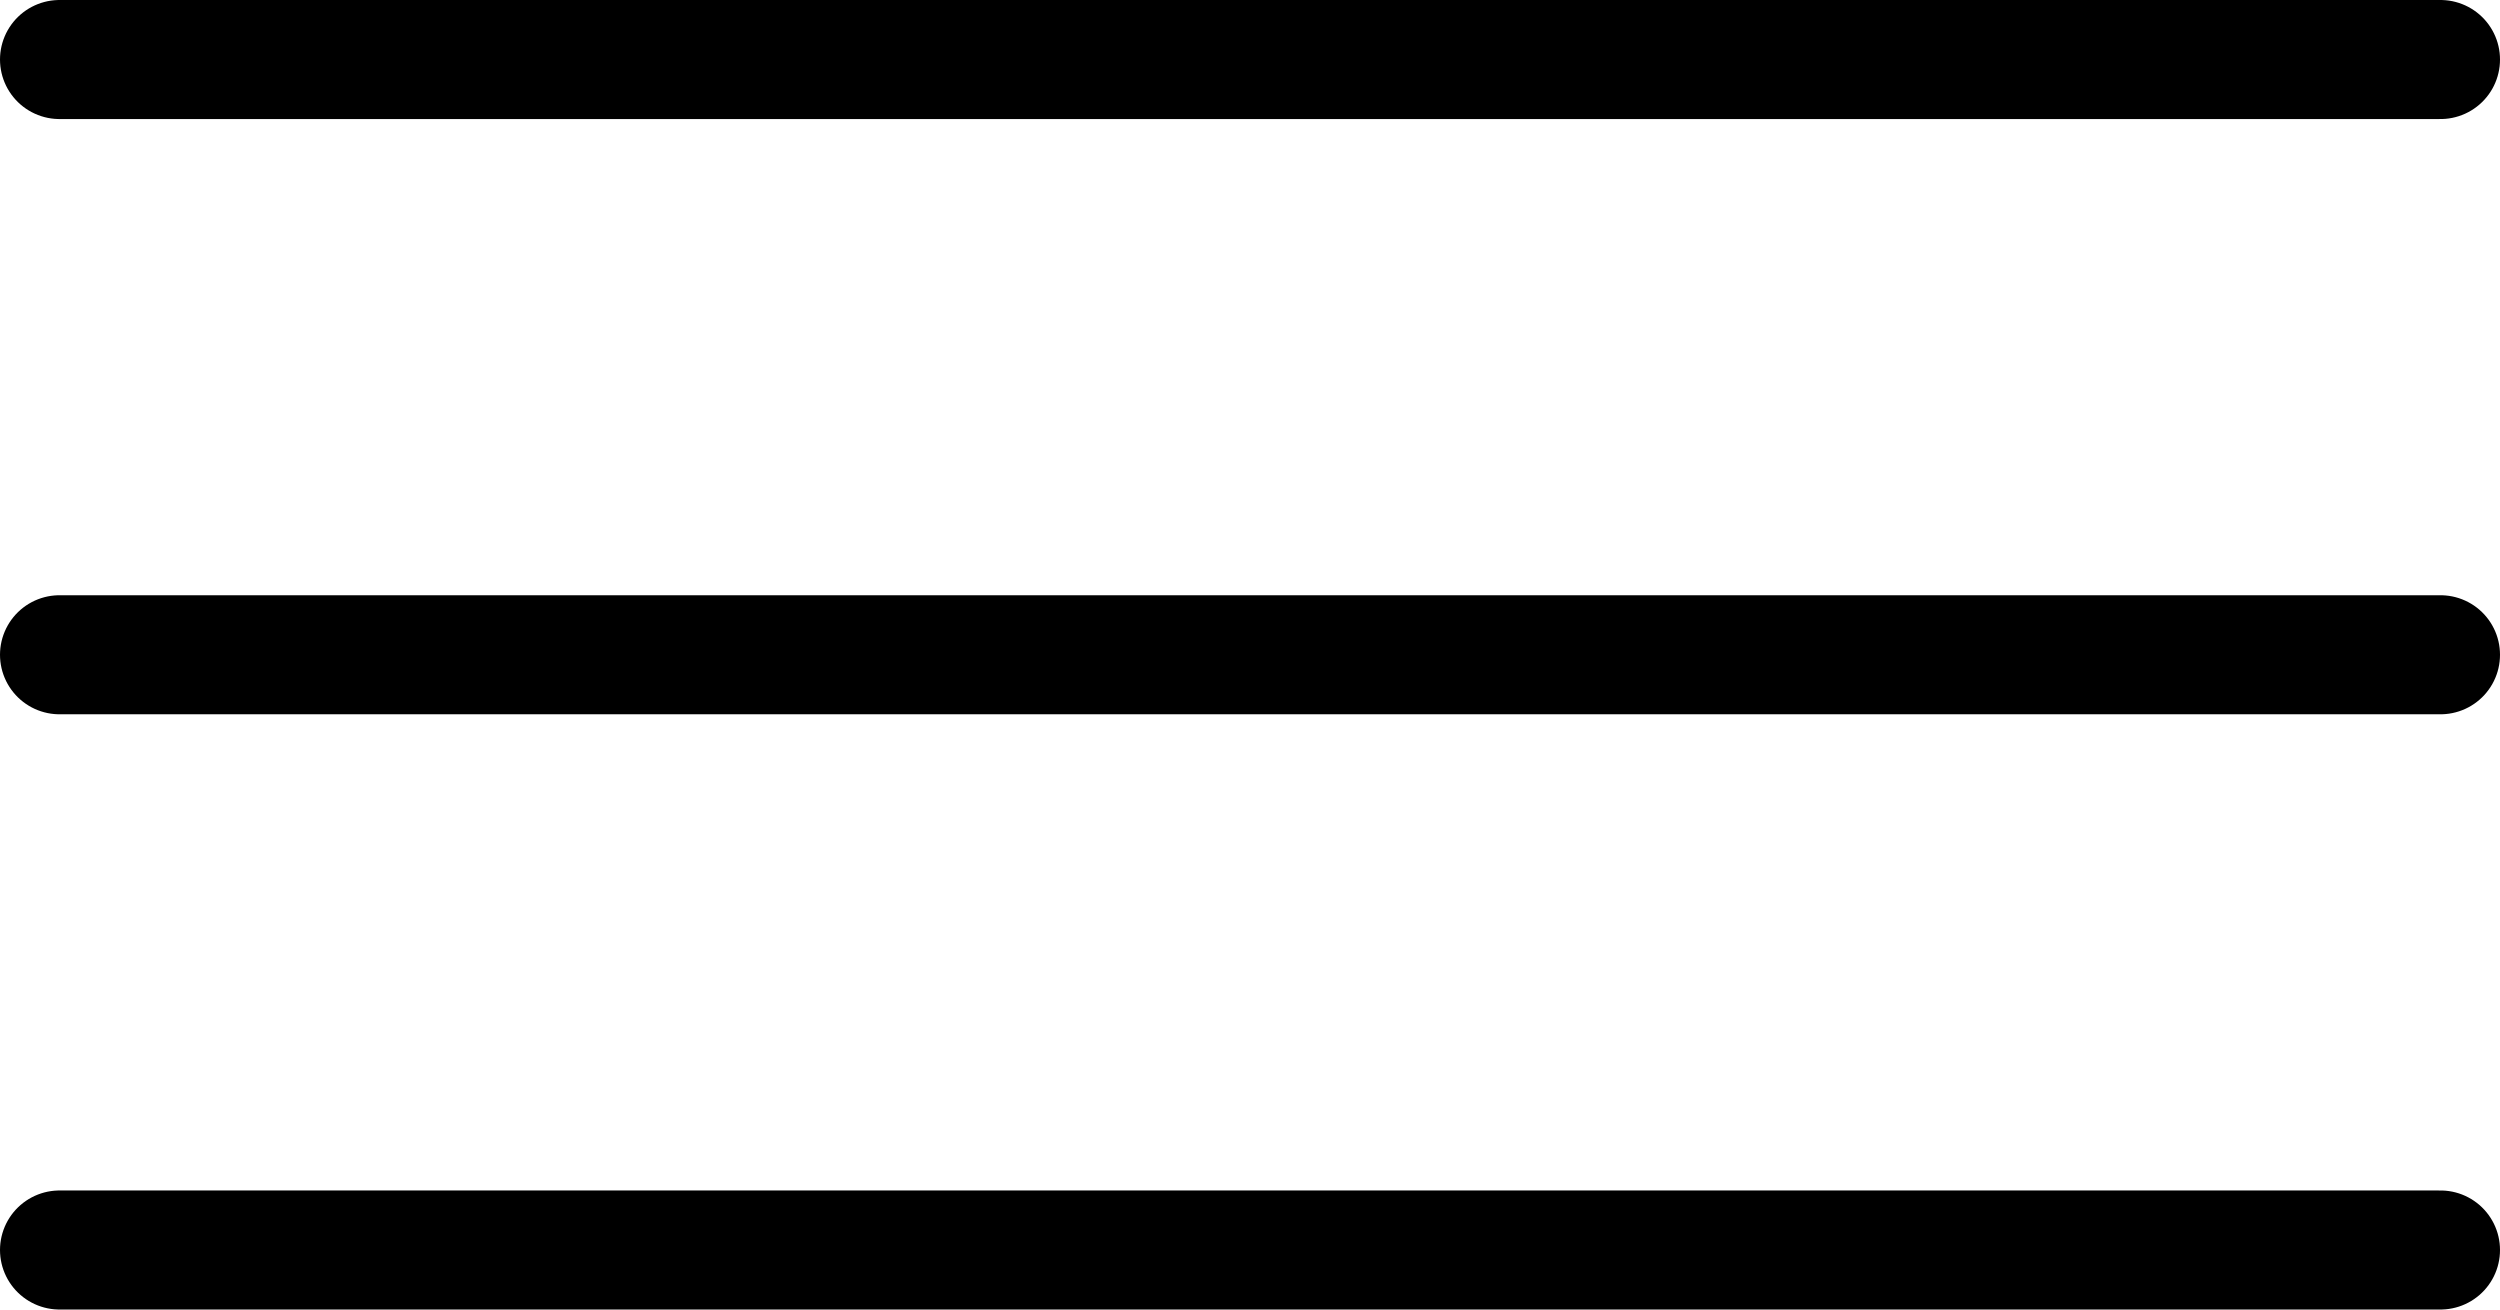
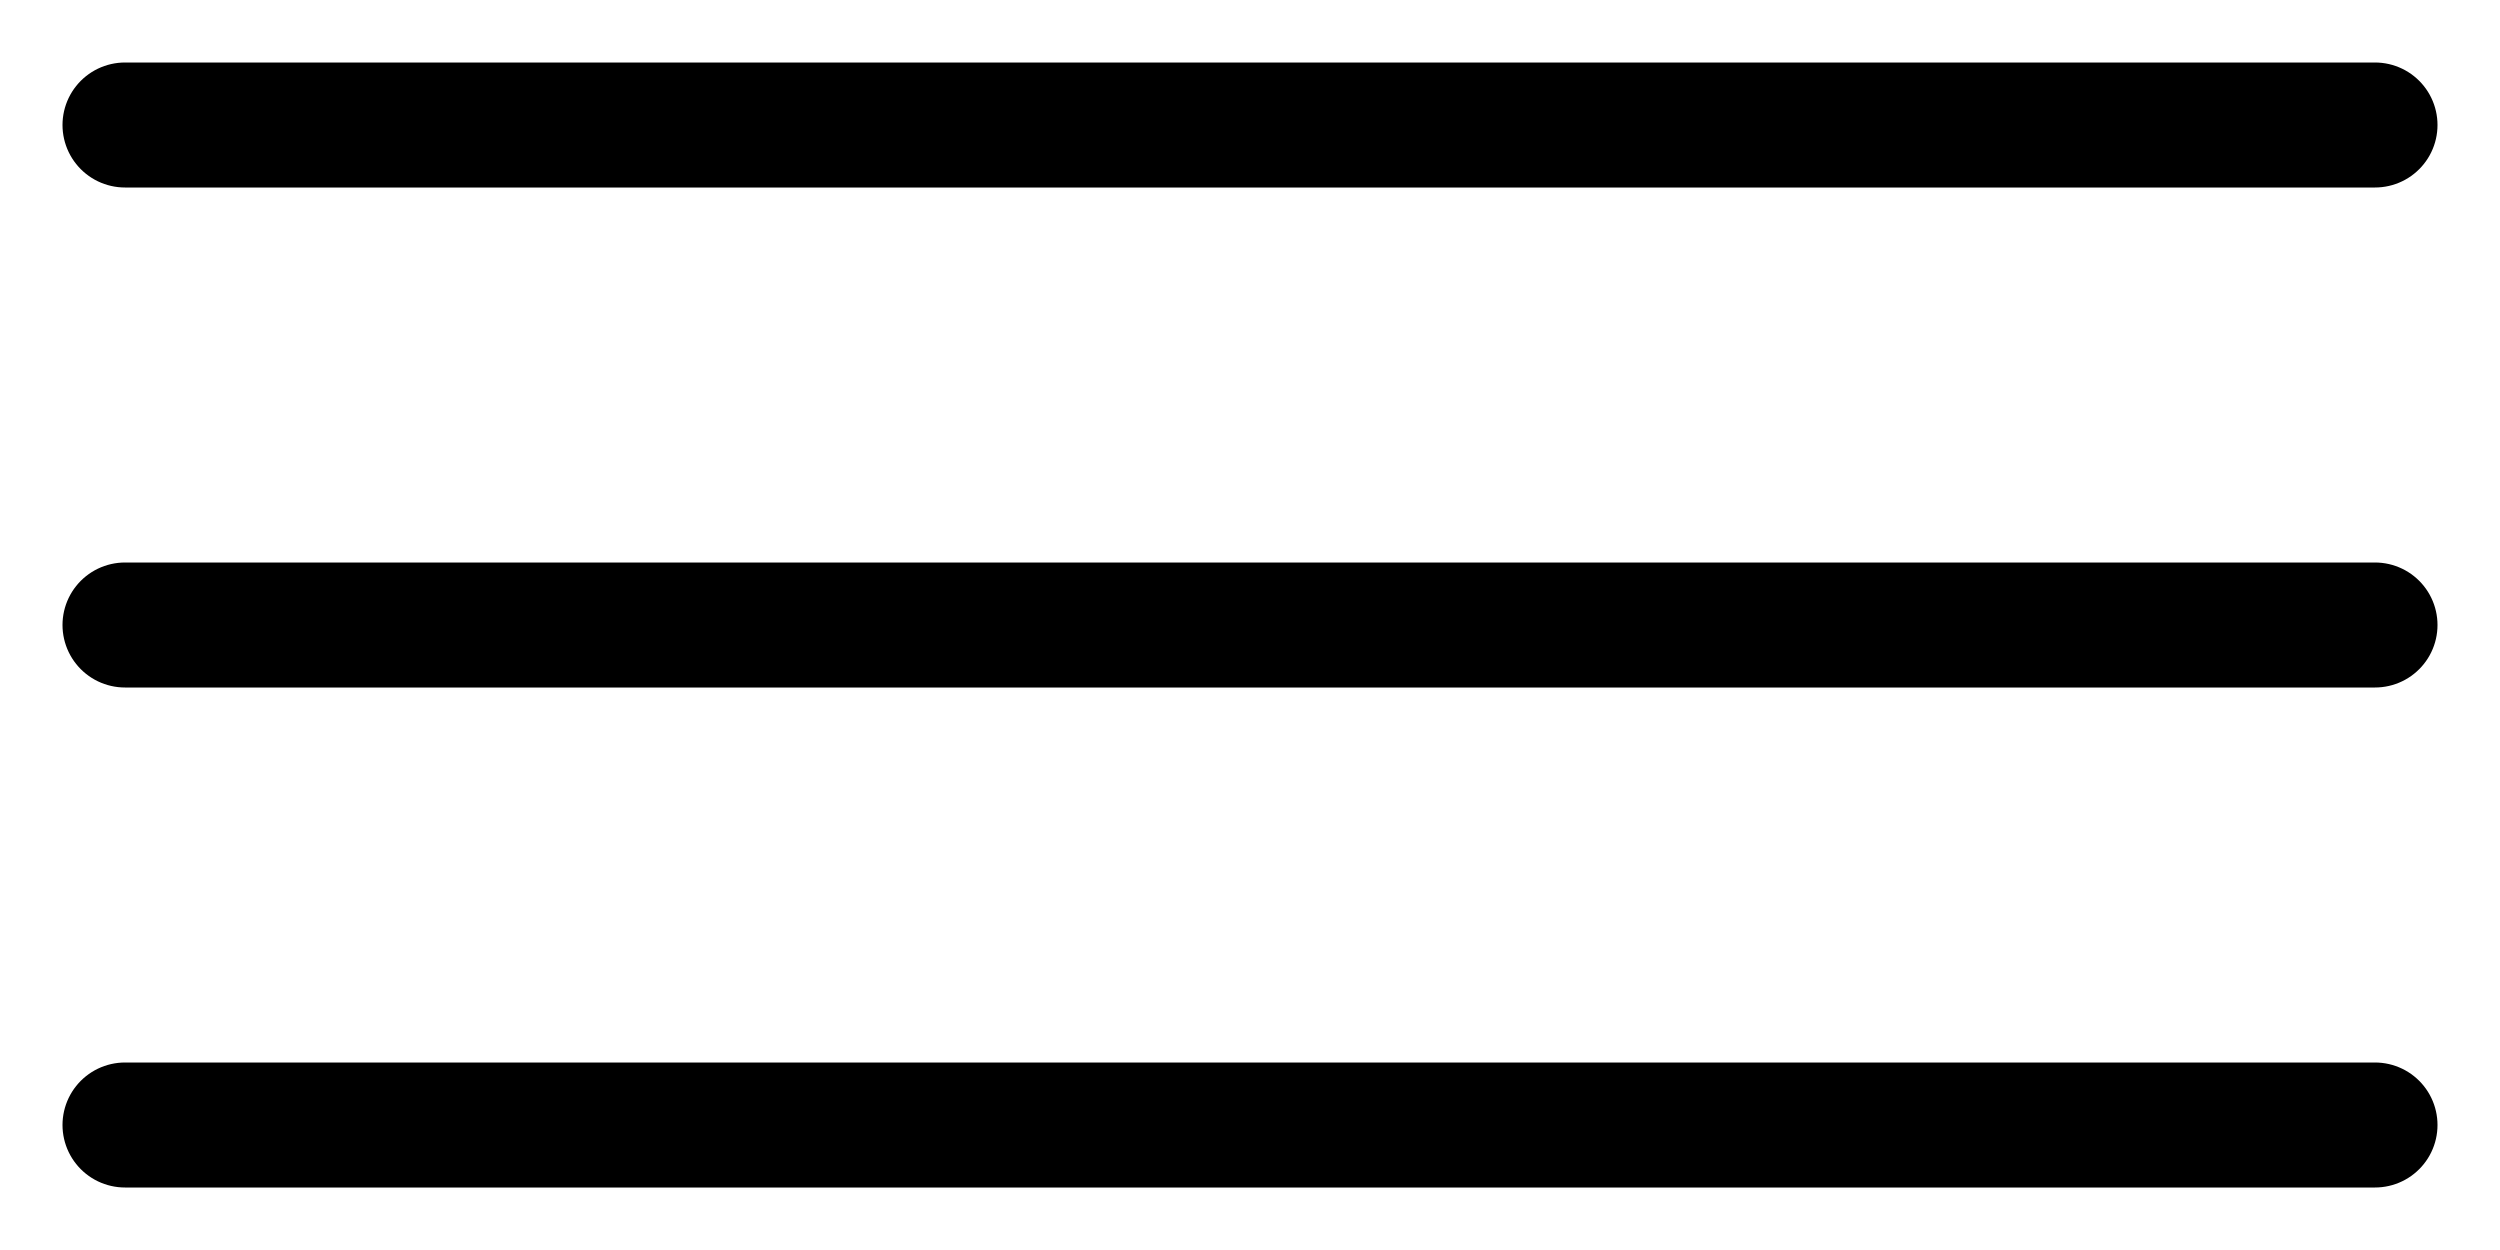
- <svg xmlns="http://www.w3.org/2000/svg" width="21" height="11" fill="none" viewBox="0 0 21 11">
-   <path stroke="currentColor" stroke-linecap="round" d="M.5.5h20m-20 5h20m-20 5h20" />
+ <svg xmlns="http://www.w3.org/2000/svg" width="16" height="8" viewBox="0 0 16 8" fill="none">
+   <path d="M0.8 0.8H15.2M0.8 4H15.2M0.8 7.2H15.2" stroke="currentColor" stroke-width="0.8" stroke-linecap="round" vector-effect="non-scaling-stroke" />
</svg>
